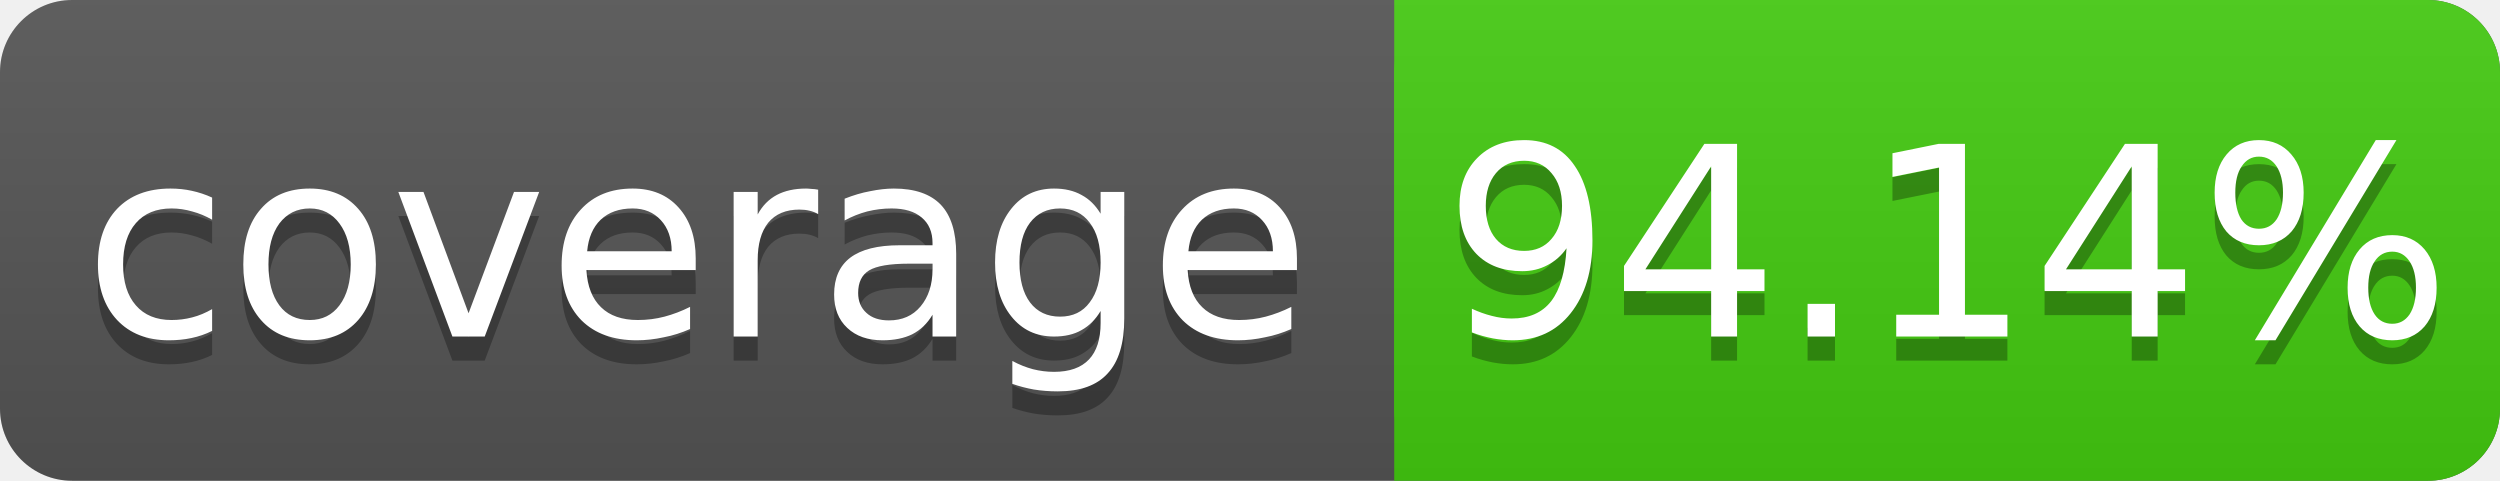
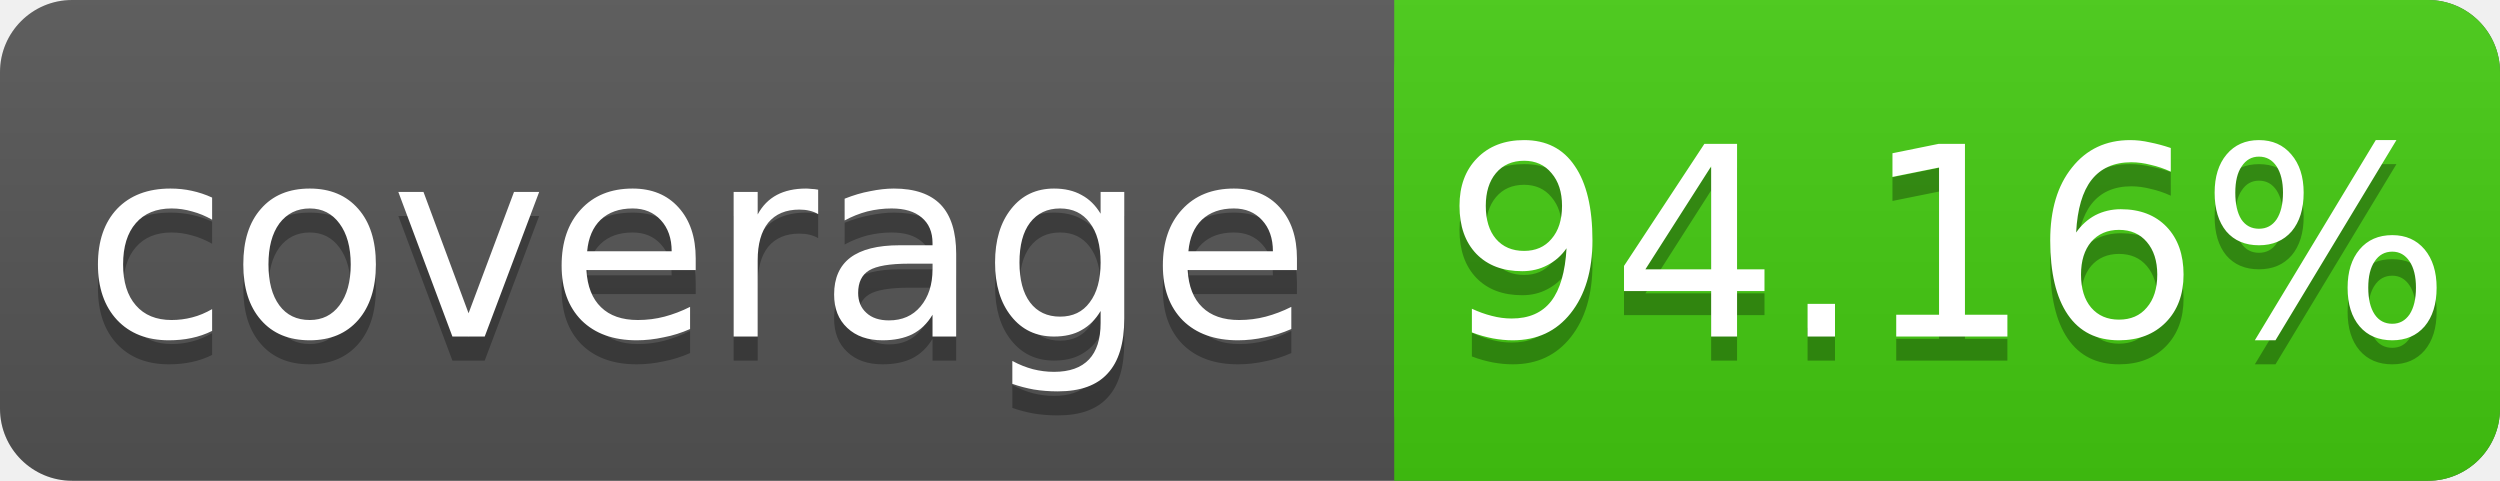
<svg xmlns="http://www.w3.org/2000/svg" width="104" height="20">
  <linearGradient id="s" x2="0" y2="100%">
    <stop offset="0" stop-color="#bbb" stop-opacity=".1" />
    <stop offset="1" stop-opacity=".1" />
  </linearGradient>
  <rect rx="3" width="104" height="20" fill="#555" />
  <rect rx="3" x="58" width="46" height="20" fill="#4c1" />
  <rect x="58" width="4" height="20" fill="#4c1" />
  <rect rx="3" width="104" height="20" fill="url(#s)" />
  <g fill="#fff" text-anchor="middle" font-family="DejaVu Sans,Verdana,Geneva,sans-serif" font-size="11">
    <text x="29" y="15" fill="#010101" fill-opacity=".3">coverage</text>
    <text x="29" y="14">coverage</text>
-     <text x="81" y="15" fill="#010101" fill-opacity=".3">94.14%</text>
-     <text x="81" y="14">94.14%</text>
+     <text x="81" y="15" fill="#010101" fill-opacity=".3">94.16%</text>
+     <text x="81" y="14">94.16%</text>
  </g>
</svg>
